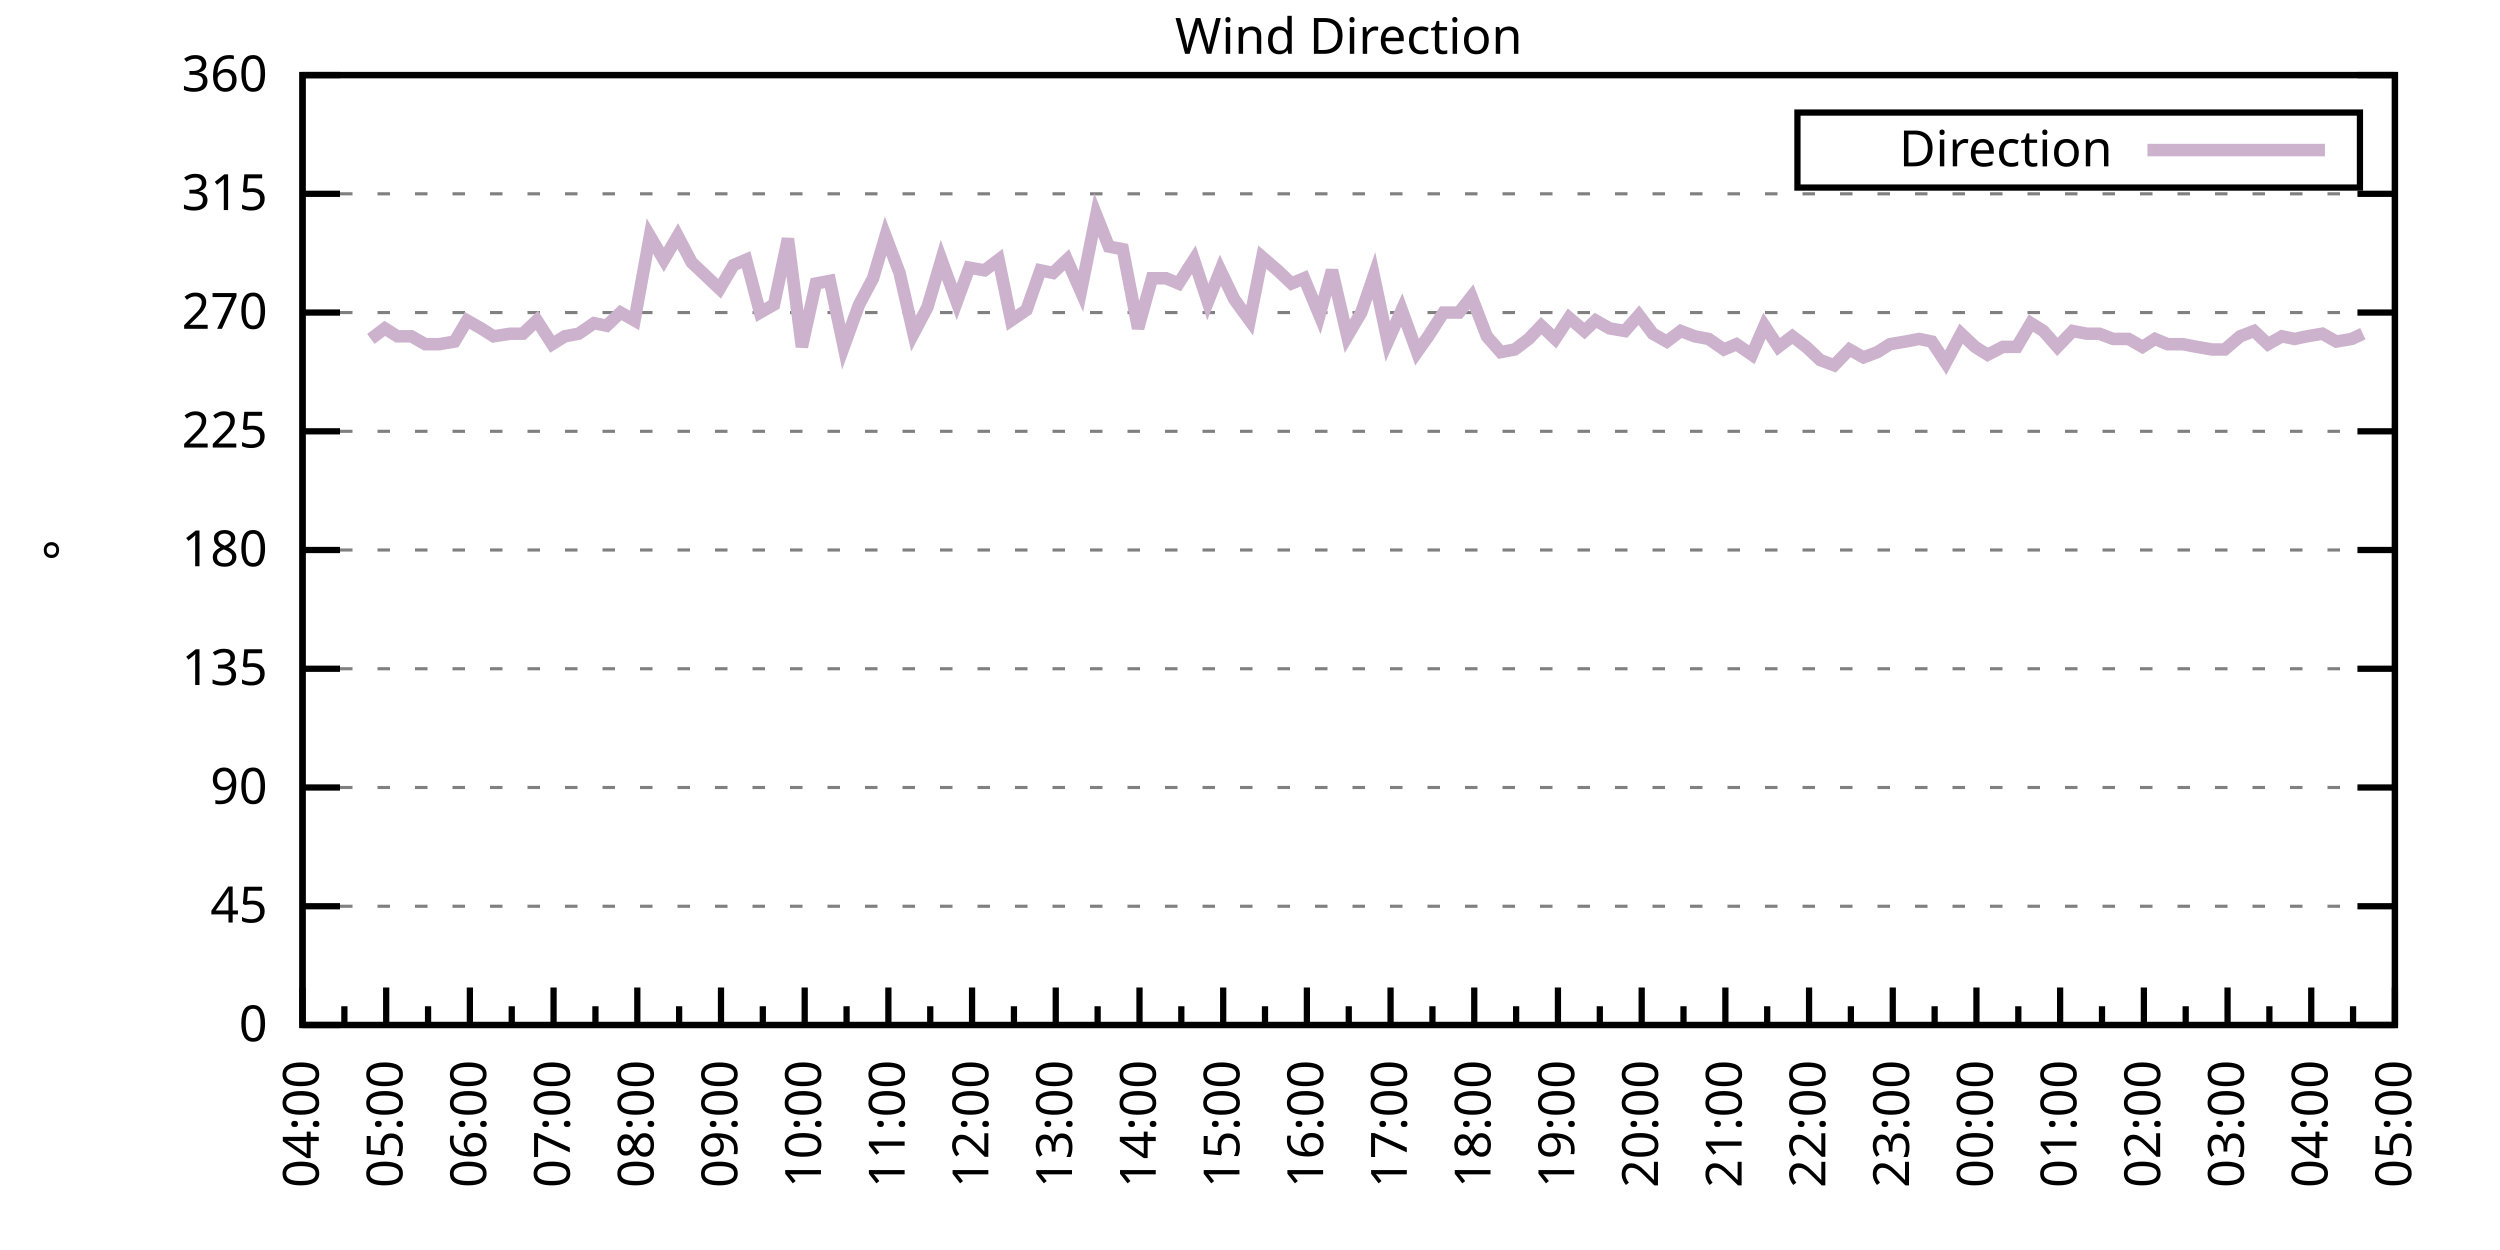
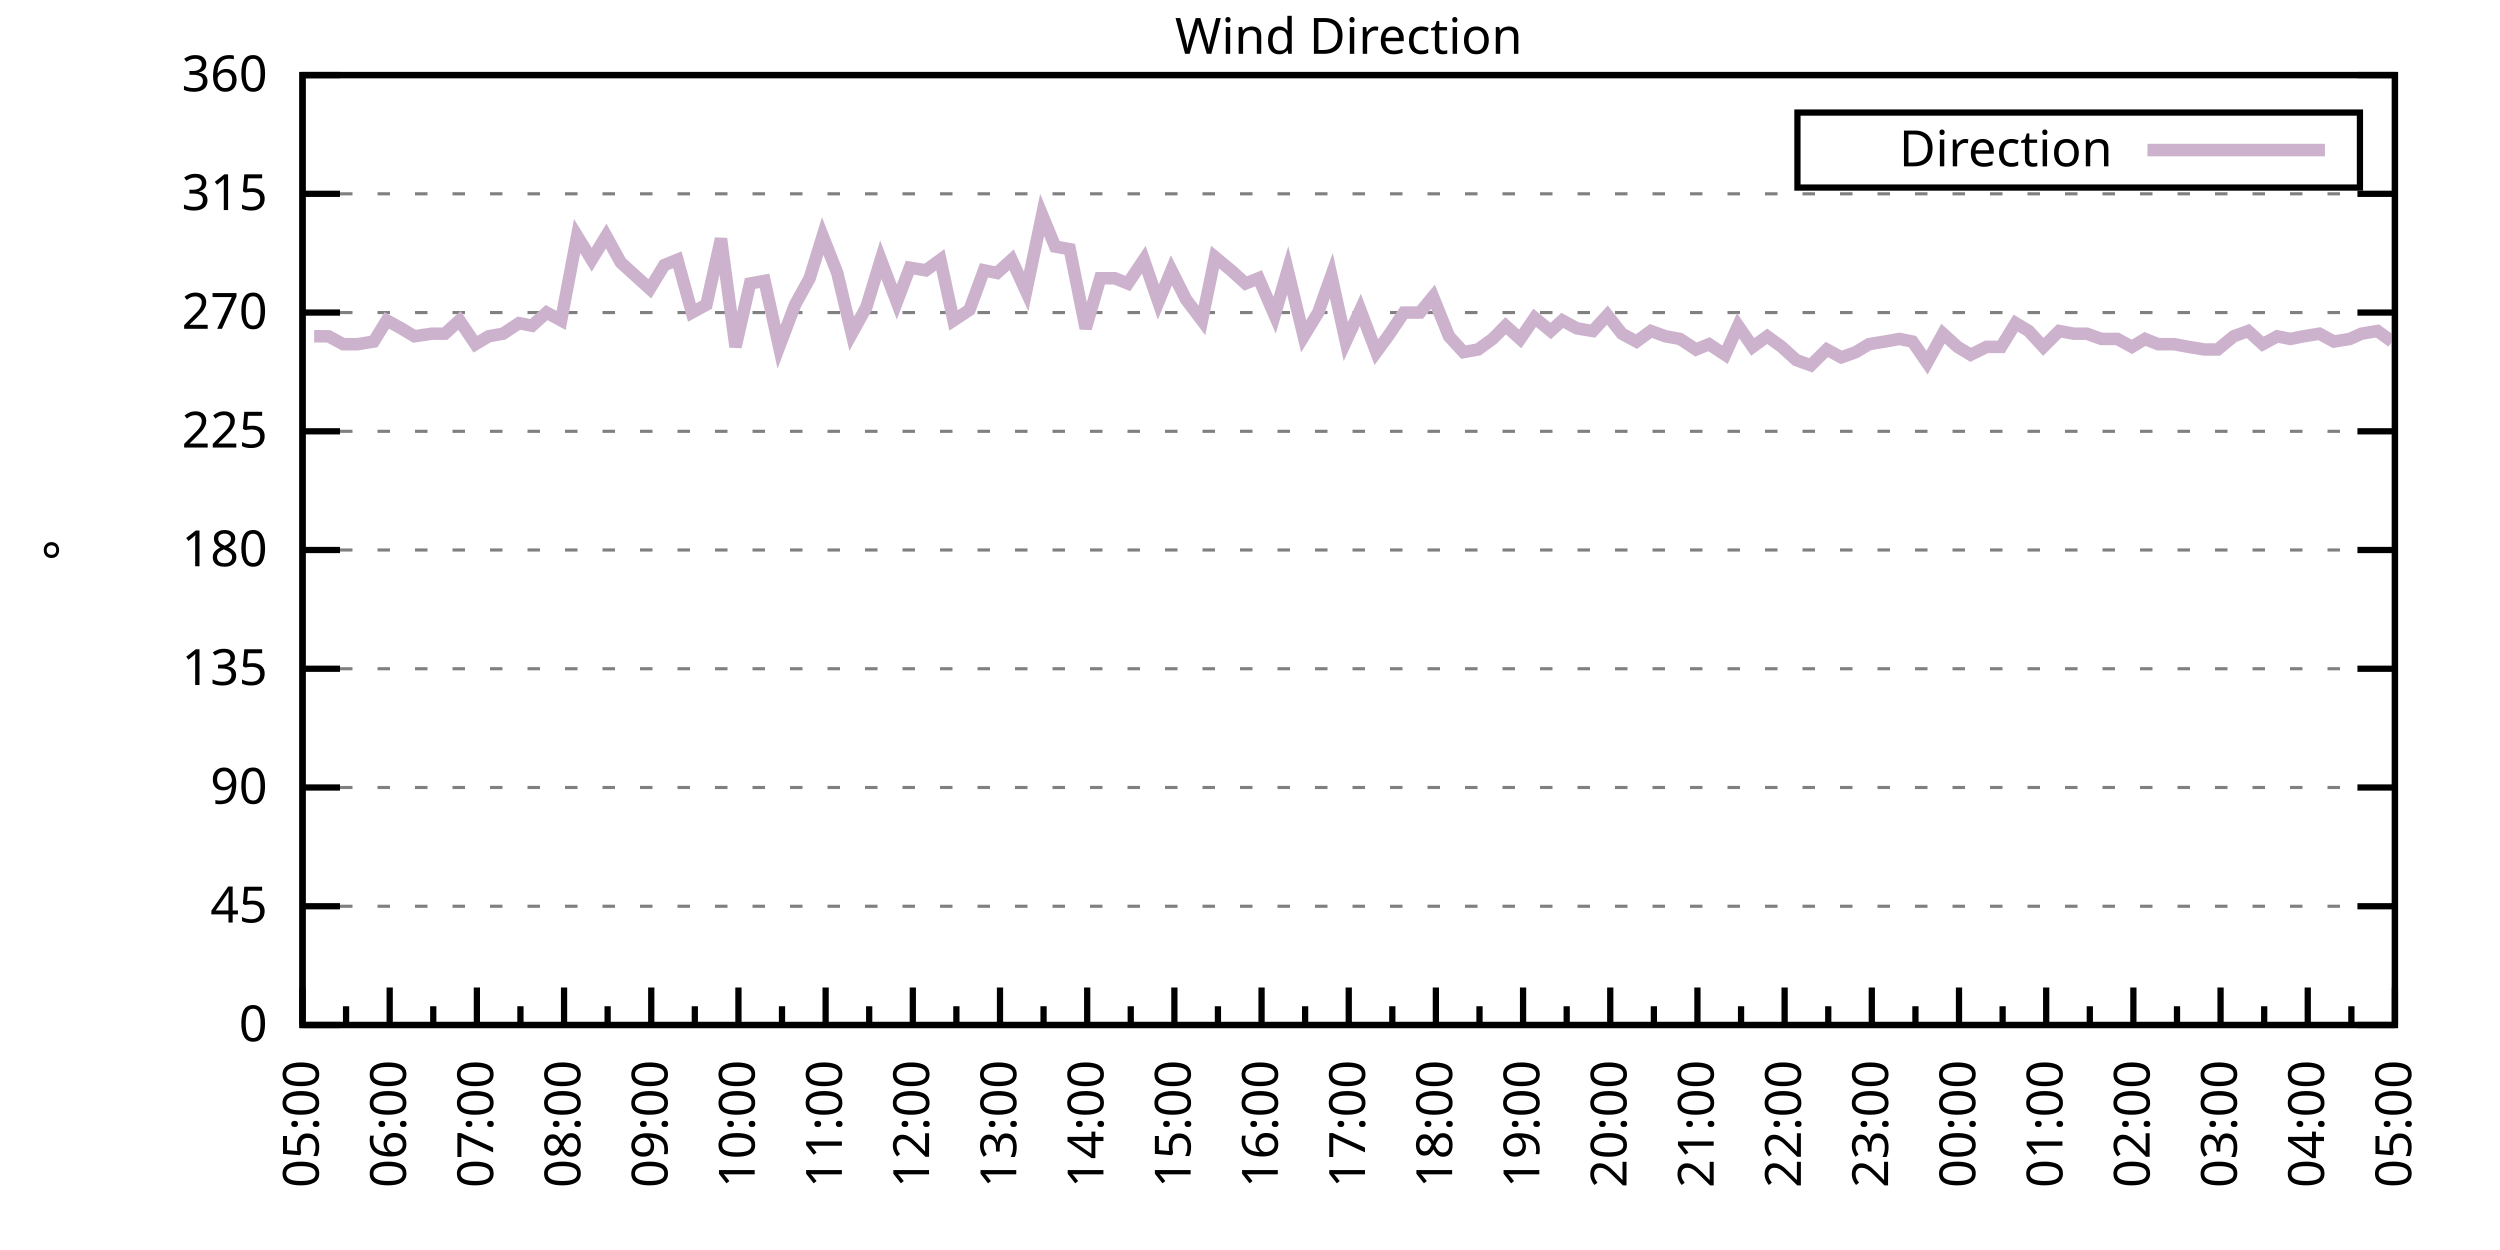
<svg xmlns="http://www.w3.org/2000/svg" xmlns:xlink="http://www.w3.org/1999/xlink" width="400" height="200" viewBox="0 0 400 200">
  <g id="gnuplot_canvas">
    <rect x="0" y="0" width="400" height="200" fill="none" />
    <defs>
      <circle id="gpDot" r="0.5" stroke-width="0.5" stroke="currentColor" />
      <path id="gpPt0" stroke-width="0.333" stroke="currentColor" d="M-1,0 h2 M0,-1 v2" />
      <path id="gpPt1" stroke-width="0.333" stroke="currentColor" d="M-1,-1 L1,1 M1,-1 L-1,1" />
      <path id="gpPt2" stroke-width="0.333" stroke="currentColor" d="M-1,0 L1,0 M0,-1 L0,1 M-1,-1 L1,1 M-1,1 L1,-1" />
      <rect id="gpPt3" stroke-width="0.333" stroke="currentColor" x="-1" y="-1" width="2" height="2" />
      <rect id="gpPt4" stroke-width="0.333" stroke="currentColor" fill="currentColor" x="-1" y="-1" width="2" height="2" />
      <circle id="gpPt5" stroke-width="0.333" stroke="currentColor" cx="0" cy="0" r="1" />
      <use xlink:href="#gpPt5" id="gpPt6" fill="currentColor" stroke="none" />
      <path id="gpPt7" stroke-width="0.333" stroke="currentColor" d="M0,-1.33 L-1.33,0.67 L1.33,0.67 z" />
      <use xlink:href="#gpPt7" id="gpPt8" fill="currentColor" stroke="none" />
      <use xlink:href="#gpPt7" id="gpPt9" stroke="currentColor" transform="rotate(180)" />
      <use xlink:href="#gpPt9" id="gpPt10" fill="currentColor" stroke="none" />
      <use xlink:href="#gpPt3" id="gpPt11" stroke="currentColor" transform="rotate(45)" />
      <use xlink:href="#gpPt11" id="gpPt12" fill="currentColor" stroke="none" />
      <path id="gpPt13" stroke-width="0.333" stroke="currentColor" d="M0,1.330 L1.265,0.411 L0.782,-1.067 L-0.782,-1.076 L-1.265,0.411 z" />
      <use xlink:href="#gpPt13" id="gpPt14" fill="currentColor" stroke="none" />
      <filter id="textbox" filterUnits="objectBoundingBox" x="0" y="0" height="1" width="1">
        <feFlood flood-color="white" flood-opacity="1" result="bgnd" />
        <feComposite in="SourceGraphic" in2="bgnd" operator="atop" />
      </filter>
      <filter id="greybox" filterUnits="objectBoundingBox" x="0" y="0" height="1" width="1">
        <feFlood flood-color="lightgrey" flood-opacity="1" result="grey" />
        <feComposite in="SourceGraphic" in2="grey" operator="atop" />
      </filter>
    </defs>
    <g fill="none" color="white" stroke="currentColor" stroke-width="1.00" stroke-linecap="butt" stroke-linejoin="miter">
</g>
    <g fill="none" color="black" stroke="currentColor" stroke-width="1.00" stroke-linecap="butt" stroke-linejoin="miter">
      <g stroke="none" shape-rendering="crispEdges">
        <polygon fill="rgb(255, 255, 255)" points="48.40,164.00 383.18,164.00 383.18,12.02 48.40,12.02 " />
      </g>
    </g>
    <g fill="none" color="black" stroke="currentColor" stroke-width="1.00" stroke-linecap="butt" stroke-linejoin="miter">
</g>
    <g fill="none" color="black" stroke="black" stroke-width="0.50" stroke-linecap="butt" stroke-linejoin="miter">
</g>
    <g fill="none" color="gray" stroke="currentColor" stroke-width="0.50" stroke-linecap="butt" stroke-linejoin="miter">
      <path stroke="gray" stroke-dasharray="2,4" class="gridline" d="M48.40,164.00 L383.19,164.00  " />
    </g>
    <g fill="none" color="gray" stroke="gray" stroke-width="1.00" stroke-linecap="butt" stroke-linejoin="miter">
</g>
    <g fill="none" color="black" stroke="currentColor" stroke-width="1.00" stroke-linecap="butt" stroke-linejoin="miter">
      <path stroke="black" d="M48.40,164.00 L54.40,164.00 M383.19,164.00 L377.19,164.00  " />
      <g transform="translate(42.80,166.60)" stroke="none" fill="black" font-family="Sans" font-size="8.00" text-anchor="end">
        <text>
          <tspan font-family="Sans"> 0</tspan>
        </text>
      </g>
    </g>
    <g fill="none" color="black" stroke="currentColor" stroke-width="1.00" stroke-linecap="butt" stroke-linejoin="miter">
</g>
    <g fill="none" color="black" stroke="black" stroke-width="0.50" stroke-linecap="butt" stroke-linejoin="miter">
</g>
    <g fill="none" color="gray" stroke="currentColor" stroke-width="0.50" stroke-linecap="butt" stroke-linejoin="miter">
      <path stroke="gray" stroke-dasharray="2,4" class="gridline" d="M48.40,145.00 L383.19,145.00  " />
    </g>
    <g fill="none" color="gray" stroke="gray" stroke-width="1.00" stroke-linecap="butt" stroke-linejoin="miter">
</g>
    <g fill="none" color="black" stroke="currentColor" stroke-width="1.00" stroke-linecap="butt" stroke-linejoin="miter">
      <path stroke="black" d="M48.40,145.00 L54.40,145.00 M383.19,145.00 L377.19,145.00  " />
      <g transform="translate(42.80,147.60)" stroke="none" fill="black" font-family="Sans" font-size="8.00" text-anchor="end">
        <text>
          <tspan font-family="Sans"> 45</tspan>
        </text>
      </g>
    </g>
    <g fill="none" color="black" stroke="currentColor" stroke-width="1.00" stroke-linecap="butt" stroke-linejoin="miter">
</g>
    <g fill="none" color="black" stroke="black" stroke-width="0.50" stroke-linecap="butt" stroke-linejoin="miter">
</g>
    <g fill="none" color="gray" stroke="currentColor" stroke-width="0.50" stroke-linecap="butt" stroke-linejoin="miter">
      <path stroke="gray" stroke-dasharray="2,4" class="gridline" d="M48.40,126.00 L383.19,126.00  " />
    </g>
    <g fill="none" color="gray" stroke="gray" stroke-width="1.00" stroke-linecap="butt" stroke-linejoin="miter">
</g>
    <g fill="none" color="black" stroke="currentColor" stroke-width="1.00" stroke-linecap="butt" stroke-linejoin="miter">
      <path stroke="black" d="M48.40,126.00 L54.40,126.00 M383.19,126.00 L377.19,126.00  " />
      <g transform="translate(42.80,128.60)" stroke="none" fill="black" font-family="Sans" font-size="8.00" text-anchor="end">
        <text>
          <tspan font-family="Sans"> 90</tspan>
        </text>
      </g>
    </g>
    <g fill="none" color="black" stroke="currentColor" stroke-width="1.00" stroke-linecap="butt" stroke-linejoin="miter">
</g>
    <g fill="none" color="black" stroke="black" stroke-width="0.50" stroke-linecap="butt" stroke-linejoin="miter">
</g>
    <g fill="none" color="gray" stroke="currentColor" stroke-width="0.50" stroke-linecap="butt" stroke-linejoin="miter">
      <path stroke="gray" stroke-dasharray="2,4" class="gridline" d="M48.40,107.00 L383.19,107.00  " />
    </g>
    <g fill="none" color="gray" stroke="gray" stroke-width="1.00" stroke-linecap="butt" stroke-linejoin="miter">
</g>
    <g fill="none" color="black" stroke="currentColor" stroke-width="1.00" stroke-linecap="butt" stroke-linejoin="miter">
      <path stroke="black" d="M48.40,107.00 L54.40,107.00 M383.19,107.00 L377.19,107.00  " />
      <g transform="translate(42.80,109.60)" stroke="none" fill="black" font-family="Sans" font-size="8.00" text-anchor="end">
        <text>
          <tspan font-family="Sans"> 135</tspan>
        </text>
      </g>
    </g>
    <g fill="none" color="black" stroke="currentColor" stroke-width="1.00" stroke-linecap="butt" stroke-linejoin="miter">
</g>
    <g fill="none" color="black" stroke="black" stroke-width="0.50" stroke-linecap="butt" stroke-linejoin="miter">
</g>
    <g fill="none" color="gray" stroke="currentColor" stroke-width="0.50" stroke-linecap="butt" stroke-linejoin="miter">
      <path stroke="gray" stroke-dasharray="2,4" class="gridline" d="M48.40,88.00 L383.19,88.00  " />
    </g>
    <g fill="none" color="gray" stroke="gray" stroke-width="1.00" stroke-linecap="butt" stroke-linejoin="miter">
</g>
    <g fill="none" color="black" stroke="currentColor" stroke-width="1.00" stroke-linecap="butt" stroke-linejoin="miter">
      <path stroke="black" d="M48.40,88.00 L54.40,88.00 M383.19,88.00 L377.19,88.00  " />
      <g transform="translate(42.80,90.60)" stroke="none" fill="black" font-family="Sans" font-size="8.00" text-anchor="end">
        <text>
          <tspan font-family="Sans"> 180</tspan>
        </text>
      </g>
    </g>
    <g fill="none" color="black" stroke="currentColor" stroke-width="1.00" stroke-linecap="butt" stroke-linejoin="miter">
</g>
    <g fill="none" color="black" stroke="black" stroke-width="0.50" stroke-linecap="butt" stroke-linejoin="miter">
</g>
    <g fill="none" color="gray" stroke="currentColor" stroke-width="0.50" stroke-linecap="butt" stroke-linejoin="miter">
      <path stroke="gray" stroke-dasharray="2,4" class="gridline" d="M48.40,69.01 L383.19,69.01  " />
    </g>
    <g fill="none" color="gray" stroke="gray" stroke-width="1.00" stroke-linecap="butt" stroke-linejoin="miter">
</g>
    <g fill="none" color="black" stroke="currentColor" stroke-width="1.00" stroke-linecap="butt" stroke-linejoin="miter">
      <path stroke="black" d="M48.40,69.01 L54.40,69.01 M383.19,69.01 L377.19,69.01  " />
      <g transform="translate(42.80,71.61)" stroke="none" fill="black" font-family="Sans" font-size="8.00" text-anchor="end">
        <text>
          <tspan font-family="Sans"> 225</tspan>
        </text>
      </g>
    </g>
    <g fill="none" color="black" stroke="currentColor" stroke-width="1.00" stroke-linecap="butt" stroke-linejoin="miter">
</g>
    <g fill="none" color="black" stroke="black" stroke-width="0.50" stroke-linecap="butt" stroke-linejoin="miter">
</g>
    <g fill="none" color="gray" stroke="currentColor" stroke-width="0.50" stroke-linecap="butt" stroke-linejoin="miter">
      <path stroke="gray" stroke-dasharray="2,4" class="gridline" d="M48.40,50.01 L383.19,50.01  " />
    </g>
    <g fill="none" color="gray" stroke="gray" stroke-width="1.00" stroke-linecap="butt" stroke-linejoin="miter">
</g>
    <g fill="none" color="black" stroke="currentColor" stroke-width="1.00" stroke-linecap="butt" stroke-linejoin="miter">
      <path stroke="black" d="M48.40,50.01 L54.40,50.01 M383.19,50.01 L377.19,50.01  " />
      <g transform="translate(42.80,52.61)" stroke="none" fill="black" font-family="Sans" font-size="8.00" text-anchor="end">
        <text>
          <tspan font-family="Sans"> 270</tspan>
        </text>
      </g>
    </g>
    <g fill="none" color="black" stroke="currentColor" stroke-width="1.00" stroke-linecap="butt" stroke-linejoin="miter">
</g>
    <g fill="none" color="black" stroke="black" stroke-width="0.50" stroke-linecap="butt" stroke-linejoin="miter">
</g>
    <g fill="none" color="gray" stroke="currentColor" stroke-width="0.50" stroke-linecap="butt" stroke-linejoin="miter">
      <path stroke="gray" stroke-dasharray="2,4" class="gridline" d="M48.40,31.01 L383.19,31.01  " />
    </g>
    <g fill="none" color="gray" stroke="gray" stroke-width="1.00" stroke-linecap="butt" stroke-linejoin="miter">
</g>
    <g fill="none" color="black" stroke="currentColor" stroke-width="1.00" stroke-linecap="butt" stroke-linejoin="miter">
      <path stroke="black" d="M48.40,31.01 L54.40,31.01 M383.19,31.01 L377.19,31.01  " />
      <g transform="translate(42.80,33.61)" stroke="none" fill="black" font-family="Sans" font-size="8.00" text-anchor="end">
        <text>
          <tspan font-family="Sans"> 315</tspan>
        </text>
      </g>
    </g>
    <g fill="none" color="black" stroke="currentColor" stroke-width="1.00" stroke-linecap="butt" stroke-linejoin="miter">
</g>
    <g fill="none" color="black" stroke="black" stroke-width="0.50" stroke-linecap="butt" stroke-linejoin="miter">
</g>
    <g fill="none" color="gray" stroke="currentColor" stroke-width="0.50" stroke-linecap="butt" stroke-linejoin="miter">
      <path stroke="gray" stroke-dasharray="2,4" class="gridline" d="M48.40,12.01 L383.19,12.01  " />
    </g>
    <g fill="none" color="gray" stroke="gray" stroke-width="1.00" stroke-linecap="butt" stroke-linejoin="miter">
</g>
    <g fill="none" color="black" stroke="currentColor" stroke-width="1.00" stroke-linecap="butt" stroke-linejoin="miter">
      <path stroke="black" d="M48.40,12.01 L54.40,12.01 M383.19,12.01 L377.19,12.01  " />
      <g transform="translate(42.80,14.61)" stroke="none" fill="black" font-family="Sans" font-size="8.00" text-anchor="end">
        <text>
          <tspan font-family="Sans"> 360</tspan>
        </text>
      </g>
    </g>
    <g fill="none" color="black" stroke="currentColor" stroke-width="1.00" stroke-linecap="butt" stroke-linejoin="miter">
      <path stroke="black" d="M48.40,164.00 L48.40,158.00  " />
      <g transform="translate(51.00,169.60) rotate(270)" stroke="none" fill="black" font-family="Sans" font-size="8.00" text-anchor="end">
        <text>
+           <tspan font-family="Sans">05:00</tspan>
+         </text>
+       </g>
+     </g>
+     <g fill="none" color="black" stroke="currentColor" stroke-width="1.00" stroke-linecap="butt" stroke-linejoin="miter">
+       <path stroke="black" d="M55.37,164.00 L55.37,161.00 M62.35,164.00 L62.35,158.00  " />
+       <g transform="translate(64.95,169.60) rotate(270)" stroke="none" fill="black" font-family="Sans" font-size="8.00" text-anchor="end">
+         <text>
+           <tspan font-family="Sans">06:00</tspan>
+         </text>
+       </g>
+     </g>
+     <g fill="none" color="black" stroke="currentColor" stroke-width="1.00" stroke-linecap="butt" stroke-linejoin="miter">
+       <path stroke="black" d="M69.32,164.00 L69.32,161.00 M76.30,164.00 L76.30,158.00  " />
+       <g transform="translate(78.90,169.60) rotate(270)" stroke="none" fill="black" font-family="Sans" font-size="8.00" text-anchor="end">
+         <text>
+           <tspan font-family="Sans">07:00</tspan>
+         </text>
+       </g>
+     </g>
+     <g fill="none" color="black" stroke="currentColor" stroke-width="1.00" stroke-linecap="butt" stroke-linejoin="miter">
+       <path stroke="black" d="M83.27,164.00 L83.27,161.00 M90.25,164.00 L90.25,158.00  " />
+       <g transform="translate(92.85,169.60) rotate(270)" stroke="none" fill="black" font-family="Sans" font-size="8.00" text-anchor="end">
+         <text>
+           <tspan font-family="Sans">08:00</tspan>
+         </text>
+       </g>
+     </g>
+     <g fill="none" color="black" stroke="currentColor" stroke-width="1.00" stroke-linecap="butt" stroke-linejoin="miter">
+       <path stroke="black" d="M97.22,164.00 L97.22,161.00 M104.20,164.00 L104.20,158.00  " />
+       <g transform="translate(106.80,169.60) rotate(270)" stroke="none" fill="black" font-family="Sans" font-size="8.00" text-anchor="end">
+         <text>
+           <tspan font-family="Sans">09:00</tspan>
+         </text>
+       </g>
+     </g>
+     <g fill="none" color="black" stroke="currentColor" stroke-width="1.00" stroke-linecap="butt" stroke-linejoin="miter">
+       <path stroke="black" d="M111.17,164.00 L111.17,161.00 M118.15,164.00 L118.15,158.00  " />
+       <g transform="translate(120.75,169.60) rotate(270)" stroke="none" fill="black" font-family="Sans" font-size="8.00" text-anchor="end">
+         <text>
+           <tspan font-family="Sans">10:00</tspan>
+         </text>
+       </g>
+     </g>
+     <g fill="none" color="black" stroke="currentColor" stroke-width="1.00" stroke-linecap="butt" stroke-linejoin="miter">
+       <path stroke="black" d="M125.12,164.00 L125.12,161.00 M132.10,164.00 L132.10,158.00  " />
+       <g transform="translate(134.70,169.60) rotate(270)" stroke="none" fill="black" font-family="Sans" font-size="8.00" text-anchor="end">
+         <text>
+           <tspan font-family="Sans">11:00</tspan>
+         </text>
+       </g>
+     </g>
+     <g fill="none" color="black" stroke="currentColor" stroke-width="1.00" stroke-linecap="butt" stroke-linejoin="miter">
+       <path stroke="black" d="M139.07,164.00 L139.07,161.00 M146.05,164.00 L146.05,158.00  " />
+       <g transform="translate(148.65,169.60) rotate(270)" stroke="none" fill="black" font-family="Sans" font-size="8.00" text-anchor="end">
+         <text>
+           <tspan font-family="Sans">12:00</tspan>
+         </text>
+       </g>
+     </g>
+     <g fill="none" color="black" stroke="currentColor" stroke-width="1.00" stroke-linecap="butt" stroke-linejoin="miter">
+       <path stroke="black" d="M153.02,164.00 L153.02,161.00 M160.00,164.00 L160.00,158.00  " />
+       <g transform="translate(162.60,169.60) rotate(270)" stroke="none" fill="black" font-family="Sans" font-size="8.00" text-anchor="end">
+         <text>
+           <tspan font-family="Sans">13:00</tspan>
+         </text>
+       </g>
+     </g>
+     <g fill="none" color="black" stroke="currentColor" stroke-width="1.00" stroke-linecap="butt" stroke-linejoin="miter">
+       <path stroke="black" d="M166.97,164.00 L166.97,161.00 M173.95,164.00 L173.95,158.00  " />
+       <g transform="translate(176.55,169.60) rotate(270)" stroke="none" fill="black" font-family="Sans" font-size="8.00" text-anchor="end">
+         <text>
+           <tspan font-family="Sans">14:00</tspan>
+         </text>
+       </g>
+     </g>
+     <g fill="none" color="black" stroke="currentColor" stroke-width="1.00" stroke-linecap="butt" stroke-linejoin="miter">
+       <path stroke="black" d="M180.92,164.00 L180.92,161.00 M187.90,164.00 L187.90,158.00  " />
+       <g transform="translate(190.50,169.60) rotate(270)" stroke="none" fill="black" font-family="Sans" font-size="8.00" text-anchor="end">
+         <text>
+           <tspan font-family="Sans">15:00</tspan>
+         </text>
+       </g>
+     </g>
+     <g fill="none" color="black" stroke="currentColor" stroke-width="1.00" stroke-linecap="butt" stroke-linejoin="miter">
+       <path stroke="black" d="M194.87,164.00 L194.87,161.00 M201.85,164.00 L201.85,158.00  " />
+       <g transform="translate(204.45,169.60) rotate(270)" stroke="none" fill="black" font-family="Sans" font-size="8.00" text-anchor="end">
+         <text>
+           <tspan font-family="Sans">16:00</tspan>
+         </text>
+       </g>
+     </g>
+     <g fill="none" color="black" stroke="currentColor" stroke-width="1.00" stroke-linecap="butt" stroke-linejoin="miter">
+       <path stroke="black" d="M208.82,164.00 L208.82,161.00 M215.80,164.00 L215.80,158.00  " />
+       <g transform="translate(218.40,169.60) rotate(270)" stroke="none" fill="black" font-family="Sans" font-size="8.00" text-anchor="end">
+         <text>
+           <tspan font-family="Sans">17:00</tspan>
+         </text>
+       </g>
+     </g>
+     <g fill="none" color="black" stroke="currentColor" stroke-width="1.00" stroke-linecap="butt" stroke-linejoin="miter">
+       <path stroke="black" d="M222.77,164.00 L222.77,161.00 M229.74,164.00 L229.74,158.00  " />
+       <g transform="translate(232.34,169.60) rotate(270)" stroke="none" fill="black" font-family="Sans" font-size="8.00" text-anchor="end">
+         <text>
+           <tspan font-family="Sans">18:00</tspan>
+         </text>
+       </g>
+     </g>
+     <g fill="none" color="black" stroke="currentColor" stroke-width="1.00" stroke-linecap="butt" stroke-linejoin="miter">
+       <path stroke="black" d="M236.72,164.00 L236.72,161.00 M243.69,164.00 L243.69,158.00  " />
+       <g transform="translate(246.29,169.60) rotate(270)" stroke="none" fill="black" font-family="Sans" font-size="8.00" text-anchor="end">
+         <text>
+           <tspan font-family="Sans">19:00</tspan>
+         </text>
+       </g>
+     </g>
+     <g fill="none" color="black" stroke="currentColor" stroke-width="1.00" stroke-linecap="butt" stroke-linejoin="miter">
+       <path stroke="black" d="M250.67,164.00 L250.67,161.00 M257.64,164.00 L257.64,158.00  " />
+       <g transform="translate(260.24,169.60) rotate(270)" stroke="none" fill="black" font-family="Sans" font-size="8.00" text-anchor="end">
+         <text>
+           <tspan font-family="Sans">20:00</tspan>
+         </text>
+       </g>
+     </g>
+     <g fill="none" color="black" stroke="currentColor" stroke-width="1.00" stroke-linecap="butt" stroke-linejoin="miter">
+       <path stroke="black" d="M264.62,164.00 L264.62,161.00 M271.59,164.00 L271.59,158.00  " />
+       <g transform="translate(274.19,169.60) rotate(270)" stroke="none" fill="black" font-family="Sans" font-size="8.00" text-anchor="end">
+         <text>
+           <tspan font-family="Sans">21:00</tspan>
+         </text>
+       </g>
+     </g>
+     <g fill="none" color="black" stroke="currentColor" stroke-width="1.00" stroke-linecap="butt" stroke-linejoin="miter">
+       <path stroke="black" d="M278.57,164.00 L278.57,161.00 M285.54,164.00 L285.54,158.00  " />
+       <g transform="translate(288.14,169.60) rotate(270)" stroke="none" fill="black" font-family="Sans" font-size="8.00" text-anchor="end">
+         <text>
+           <tspan font-family="Sans">22:00</tspan>
+         </text>
+       </g>
+     </g>
+     <g fill="none" color="black" stroke="currentColor" stroke-width="1.00" stroke-linecap="butt" stroke-linejoin="miter">
+       <path stroke="black" d="M292.52,164.00 L292.52,161.00 M299.49,164.00 L299.49,158.00  " />
+       <g transform="translate(302.09,169.60) rotate(270)" stroke="none" fill="black" font-family="Sans" font-size="8.00" text-anchor="end">
+         <text>
+           <tspan font-family="Sans">23:00</tspan>
+         </text>
+       </g>
+     </g>
+     <g fill="none" color="black" stroke="currentColor" stroke-width="1.00" stroke-linecap="butt" stroke-linejoin="miter">
+       <path stroke="black" d="M306.47,164.00 L306.47,161.00 M313.44,164.00 L313.44,158.00  " />
+       <g transform="translate(316.04,169.60) rotate(270)" stroke="none" fill="black" font-family="Sans" font-size="8.00" text-anchor="end">
+         <text>
+           <tspan font-family="Sans">00:00</tspan>
+         </text>
+       </g>
+     </g>
+     <g fill="none" color="black" stroke="currentColor" stroke-width="1.00" stroke-linecap="butt" stroke-linejoin="miter">
+       <path stroke="black" d="M320.42,164.00 L320.42,161.00 M327.39,164.00 L327.39,158.00  " />
+       <g transform="translate(329.99,169.60) rotate(270)" stroke="none" fill="black" font-family="Sans" font-size="8.00" text-anchor="end">
+         <text>
+           <tspan font-family="Sans">01:00</tspan>
+         </text>
+       </g>
+     </g>
+     <g fill="none" color="black" stroke="currentColor" stroke-width="1.00" stroke-linecap="butt" stroke-linejoin="miter">
+       <path stroke="black" d="M334.37,164.00 L334.37,161.00 M341.34,164.00 L341.34,158.00  " />
+       <g transform="translate(343.94,169.60) rotate(270)" stroke="none" fill="black" font-family="Sans" font-size="8.00" text-anchor="end">
+         <text>
+           <tspan font-family="Sans">02:00</tspan>
+         </text>
+       </g>
+     </g>
+     <g fill="none" color="black" stroke="currentColor" stroke-width="1.00" stroke-linecap="butt" stroke-linejoin="miter">
+       <path stroke="black" d="M348.32,164.00 L348.32,161.00 M355.29,164.00 L355.29,158.00  " />
+       <g transform="translate(357.89,169.60) rotate(270)" stroke="none" fill="black" font-family="Sans" font-size="8.00" text-anchor="end">
+         <text>
+           <tspan font-family="Sans">03:00</tspan>
+         </text>
+       </g>
+     </g>
+     <g fill="none" color="black" stroke="currentColor" stroke-width="1.00" stroke-linecap="butt" stroke-linejoin="miter">
+       <path stroke="black" d="M362.27,164.00 L362.27,161.00 M369.24,164.00 L369.24,158.00  " />
+       <g transform="translate(371.84,169.60) rotate(270)" stroke="none" fill="black" font-family="Sans" font-size="8.00" text-anchor="end">
+         <text>
          <tspan font-family="Sans">04:00</tspan>
        </text>
      </g>
    </g>
    <g fill="none" color="black" stroke="currentColor" stroke-width="1.00" stroke-linecap="butt" stroke-linejoin="miter">
-       <path stroke="black" d="M55.10,164.00 L55.10,161.00 M61.79,164.00 L61.79,158.00  " />
-       <g transform="translate(64.39,169.60) rotate(270)" stroke="none" fill="black" font-family="Sans" font-size="8.00" text-anchor="end">
-         <text>
-           <tspan font-family="Sans">05:00</tspan>
-         </text>
-       </g>
-     </g>
-     <g fill="none" color="black" stroke="currentColor" stroke-width="1.00" stroke-linecap="butt" stroke-linejoin="miter">
-       <path stroke="black" d="M68.49,164.00 L68.49,161.00 M75.18,164.00 L75.18,158.00  " />
-       <g transform="translate(77.78,169.60) rotate(270)" stroke="none" fill="black" font-family="Sans" font-size="8.00" text-anchor="end">
-         <text>
-           <tspan font-family="Sans">06:00</tspan>
-         </text>
-       </g>
-     </g>
-     <g fill="none" color="black" stroke="currentColor" stroke-width="1.00" stroke-linecap="butt" stroke-linejoin="miter">
-       <path stroke="black" d="M81.88,164.00 L81.88,161.00 M88.57,164.00 L88.57,158.00  " />
-       <g transform="translate(91.17,169.60) rotate(270)" stroke="none" fill="black" font-family="Sans" font-size="8.00" text-anchor="end">
-         <text>
-           <tspan font-family="Sans">07:00</tspan>
-         </text>
-       </g>
-     </g>
-     <g fill="none" color="black" stroke="currentColor" stroke-width="1.00" stroke-linecap="butt" stroke-linejoin="miter">
-       <path stroke="black" d="M95.27,164.00 L95.27,161.00 M101.97,164.00 L101.97,158.00  " />
-       <g transform="translate(104.57,169.60) rotate(270)" stroke="none" fill="black" font-family="Sans" font-size="8.00" text-anchor="end">
-         <text>
-           <tspan font-family="Sans">08:00</tspan>
-         </text>
-       </g>
-     </g>
-     <g fill="none" color="black" stroke="currentColor" stroke-width="1.00" stroke-linecap="butt" stroke-linejoin="miter">
-       <path stroke="black" d="M108.66,164.00 L108.66,161.00 M115.36,164.00 L115.36,158.00  " />
-       <g transform="translate(117.96,169.60) rotate(270)" stroke="none" fill="black" font-family="Sans" font-size="8.00" text-anchor="end">
-         <text>
-           <tspan font-family="Sans">09:00</tspan>
-         </text>
-       </g>
-     </g>
-     <g fill="none" color="black" stroke="currentColor" stroke-width="1.00" stroke-linecap="butt" stroke-linejoin="miter">
-       <path stroke="black" d="M122.05,164.00 L122.05,161.00 M128.75,164.00 L128.75,158.00  " />
-       <g transform="translate(131.35,169.60) rotate(270)" stroke="none" fill="black" font-family="Sans" font-size="8.00" text-anchor="end">
-         <text>
-           <tspan font-family="Sans">10:00</tspan>
-         </text>
-       </g>
-     </g>
-     <g fill="none" color="black" stroke="currentColor" stroke-width="1.00" stroke-linecap="butt" stroke-linejoin="miter">
-       <path stroke="black" d="M135.45,164.00 L135.45,161.00 M142.14,164.00 L142.14,158.00  " />
-       <g transform="translate(144.74,169.60) rotate(270)" stroke="none" fill="black" font-family="Sans" font-size="8.00" text-anchor="end">
-         <text>
-           <tspan font-family="Sans">11:00</tspan>
-         </text>
-       </g>
-     </g>
-     <g fill="none" color="black" stroke="currentColor" stroke-width="1.00" stroke-linecap="butt" stroke-linejoin="miter">
-       <path stroke="black" d="M148.84,164.00 L148.84,161.00 M155.53,164.00 L155.53,158.00  " />
-       <g transform="translate(158.13,169.60) rotate(270)" stroke="none" fill="black" font-family="Sans" font-size="8.00" text-anchor="end">
-         <text>
-           <tspan font-family="Sans">12:00</tspan>
-         </text>
-       </g>
-     </g>
-     <g fill="none" color="black" stroke="currentColor" stroke-width="1.00" stroke-linecap="butt" stroke-linejoin="miter">
-       <path stroke="black" d="M162.23,164.00 L162.23,161.00 M168.92,164.00 L168.92,158.00  " />
-       <g transform="translate(171.52,169.60) rotate(270)" stroke="none" fill="black" font-family="Sans" font-size="8.00" text-anchor="end">
-         <text>
-           <tspan font-family="Sans">13:00</tspan>
-         </text>
-       </g>
-     </g>
-     <g fill="none" color="black" stroke="currentColor" stroke-width="1.00" stroke-linecap="butt" stroke-linejoin="miter">
-       <path stroke="black" d="M175.62,164.00 L175.62,161.00 M182.32,164.00 L182.32,158.00  " />
-       <g transform="translate(184.92,169.60) rotate(270)" stroke="none" fill="black" font-family="Sans" font-size="8.00" text-anchor="end">
-         <text>
-           <tspan font-family="Sans">14:00</tspan>
-         </text>
-       </g>
-     </g>
-     <g fill="none" color="black" stroke="currentColor" stroke-width="1.00" stroke-linecap="butt" stroke-linejoin="miter">
-       <path stroke="black" d="M189.01,164.00 L189.01,161.00 M195.71,164.00 L195.71,158.00  " />
-       <g transform="translate(198.31,169.60) rotate(270)" stroke="none" fill="black" font-family="Sans" font-size="8.00" text-anchor="end">
-         <text>
-           <tspan font-family="Sans">15:00</tspan>
-         </text>
-       </g>
-     </g>
-     <g fill="none" color="black" stroke="currentColor" stroke-width="1.00" stroke-linecap="butt" stroke-linejoin="miter">
-       <path stroke="black" d="M202.40,164.00 L202.40,161.00 M209.10,164.00 L209.10,158.00  " />
-       <g transform="translate(211.70,169.60) rotate(270)" stroke="none" fill="black" font-family="Sans" font-size="8.00" text-anchor="end">
-         <text>
-           <tspan font-family="Sans">16:00</tspan>
-         </text>
-       </g>
-     </g>
-     <g fill="none" color="black" stroke="currentColor" stroke-width="1.00" stroke-linecap="butt" stroke-linejoin="miter">
-       <path stroke="black" d="M215.80,164.00 L215.80,161.00 M222.49,164.00 L222.49,158.00  " />
-       <g transform="translate(225.09,169.60) rotate(270)" stroke="none" fill="black" font-family="Sans" font-size="8.00" text-anchor="end">
-         <text>
-           <tspan font-family="Sans">17:00</tspan>
-         </text>
-       </g>
-     </g>
-     <g fill="none" color="black" stroke="currentColor" stroke-width="1.00" stroke-linecap="butt" stroke-linejoin="miter">
-       <path stroke="black" d="M229.19,164.00 L229.19,161.00 M235.88,164.00 L235.88,158.00  " />
-       <g transform="translate(238.48,169.60) rotate(270)" stroke="none" fill="black" font-family="Sans" font-size="8.00" text-anchor="end">
-         <text>
-           <tspan font-family="Sans">18:00</tspan>
-         </text>
-       </g>
-     </g>
-     <g fill="none" color="black" stroke="currentColor" stroke-width="1.00" stroke-linecap="butt" stroke-linejoin="miter">
-       <path stroke="black" d="M242.58,164.00 L242.58,161.00 M249.27,164.00 L249.27,158.00  " />
-       <g transform="translate(251.87,169.60) rotate(270)" stroke="none" fill="black" font-family="Sans" font-size="8.00" text-anchor="end">
-         <text>
-           <tspan font-family="Sans">19:00</tspan>
-         </text>
-       </g>
-     </g>
-     <g fill="none" color="black" stroke="currentColor" stroke-width="1.00" stroke-linecap="butt" stroke-linejoin="miter">
-       <path stroke="black" d="M255.97,164.00 L255.97,161.00 M262.67,164.00 L262.67,158.00  " />
-       <g transform="translate(265.27,169.60) rotate(270)" stroke="none" fill="black" font-family="Sans" font-size="8.00" text-anchor="end">
-         <text>
-           <tspan font-family="Sans">20:00</tspan>
-         </text>
-       </g>
-     </g>
-     <g fill="none" color="black" stroke="currentColor" stroke-width="1.00" stroke-linecap="butt" stroke-linejoin="miter">
-       <path stroke="black" d="M269.36,164.00 L269.36,161.00 M276.06,164.00 L276.06,158.00  " />
-       <g transform="translate(278.66,169.60) rotate(270)" stroke="none" fill="black" font-family="Sans" font-size="8.00" text-anchor="end">
-         <text>
-           <tspan font-family="Sans">21:00</tspan>
-         </text>
-       </g>
-     </g>
-     <g fill="none" color="black" stroke="currentColor" stroke-width="1.00" stroke-linecap="butt" stroke-linejoin="miter">
-       <path stroke="black" d="M282.75,164.00 L282.75,161.00 M289.45,164.00 L289.45,158.00  " />
-       <g transform="translate(292.05,169.60) rotate(270)" stroke="none" fill="black" font-family="Sans" font-size="8.00" text-anchor="end">
-         <text>
-           <tspan font-family="Sans">22:00</tspan>
-         </text>
-       </g>
-     </g>
-     <g fill="none" color="black" stroke="currentColor" stroke-width="1.00" stroke-linecap="butt" stroke-linejoin="miter">
-       <path stroke="black" d="M296.14,164.00 L296.14,161.00 M302.84,164.00 L302.84,158.00  " />
-       <g transform="translate(305.44,169.60) rotate(270)" stroke="none" fill="black" font-family="Sans" font-size="8.00" text-anchor="end">
-         <text>
-           <tspan font-family="Sans">23:00</tspan>
-         </text>
-       </g>
-     </g>
-     <g fill="none" color="black" stroke="currentColor" stroke-width="1.00" stroke-linecap="butt" stroke-linejoin="miter">
-       <path stroke="black" d="M309.54,164.00 L309.54,161.00 M316.23,164.00 L316.23,158.00  " />
-       <g transform="translate(318.83,169.60) rotate(270)" stroke="none" fill="black" font-family="Sans" font-size="8.00" text-anchor="end">
-         <text>
-           <tspan font-family="Sans">00:00</tspan>
-         </text>
-       </g>
-     </g>
-     <g fill="none" color="black" stroke="currentColor" stroke-width="1.00" stroke-linecap="butt" stroke-linejoin="miter">
-       <path stroke="black" d="M322.93,164.00 L322.93,161.00 M329.62,164.00 L329.62,158.00  " />
-       <g transform="translate(332.22,169.60) rotate(270)" stroke="none" fill="black" font-family="Sans" font-size="8.00" text-anchor="end">
-         <text>
-           <tspan font-family="Sans">01:00</tspan>
-         </text>
-       </g>
-     </g>
-     <g fill="none" color="black" stroke="currentColor" stroke-width="1.00" stroke-linecap="butt" stroke-linejoin="miter">
-       <path stroke="black" d="M336.32,164.00 L336.32,161.00 M343.02,164.00 L343.02,158.00  " />
-       <g transform="translate(345.62,169.60) rotate(270)" stroke="none" fill="black" font-family="Sans" font-size="8.00" text-anchor="end">
-         <text>
-           <tspan font-family="Sans">02:00</tspan>
-         </text>
-       </g>
-     </g>
-     <g fill="none" color="black" stroke="currentColor" stroke-width="1.00" stroke-linecap="butt" stroke-linejoin="miter">
-       <path stroke="black" d="M349.71,164.00 L349.71,161.00 M356.41,164.00 L356.41,158.00  " />
-       <g transform="translate(359.01,169.60) rotate(270)" stroke="none" fill="black" font-family="Sans" font-size="8.00" text-anchor="end">
-         <text>
-           <tspan font-family="Sans">03:00</tspan>
-         </text>
-       </g>
-     </g>
-     <g fill="none" color="black" stroke="currentColor" stroke-width="1.00" stroke-linecap="butt" stroke-linejoin="miter">
-       <path stroke="black" d="M363.10,164.00 L363.10,161.00 M369.80,164.00 L369.80,158.00  " />
-       <g transform="translate(372.40,169.60) rotate(270)" stroke="none" fill="black" font-family="Sans" font-size="8.00" text-anchor="end">
-         <text>
-           <tspan font-family="Sans">04:00</tspan>
-         </text>
-       </g>
-     </g>
-     <g fill="none" color="black" stroke="currentColor" stroke-width="1.00" stroke-linecap="butt" stroke-linejoin="miter">
-       <path stroke="black" d="M376.49,164.00 L376.49,161.00 M383.19,164.00 L383.19,158.00  " />
+       <path stroke="black" d="M376.22,164.00 L376.22,161.00 M383.19,164.00 L383.19,158.00  " />
      <g transform="translate(385.79,169.60) rotate(270)" stroke="none" fill="black" font-family="Sans" font-size="8.00" text-anchor="end">
        <text>
          <tspan font-family="Sans">05:00</tspan>
        </text>
      </g>
    </g>
    <g fill="none" color="black" stroke="currentColor" stroke-width="1.00" stroke-linecap="butt" stroke-linejoin="miter">
</g>
    <g fill="none" color="black" stroke="currentColor" stroke-width="1.00" stroke-linecap="butt" stroke-linejoin="miter">
      <path stroke="black" d="M48.40,12.01 L48.40,164.00 L383.19,164.00 L383.19,12.01 L48.40,12.01 Z  " />
    </g>
    <g fill="none" color="black" stroke="currentColor" stroke-width="1.00" stroke-linecap="butt" stroke-linejoin="miter">
      <g transform="translate(12.80,88.01) rotate(270)" stroke="none" fill="black" font-family="Sans" font-size="8.00" text-anchor="middle">
        <text>
          <tspan font-family="Sans">°</tspan>
        </text>
      </g>
    </g>
    <g fill="none" color="black" stroke="currentColor" stroke-width="1.00" stroke-linecap="butt" stroke-linejoin="miter">
</g>
    <g fill="none" color="black" stroke="currentColor" stroke-width="1.00" stroke-linecap="butt" stroke-linejoin="miter">
      <path stroke="black" d="M287.59,30.01 L287.59,18.01 L377.59,18.01 L377.59,30.01 L287.59,30.01 Z  " />
    </g>
    <g id="Wind_direction_plot_1">
      <g fill="none" color="white" stroke="black" stroke-width="2.00" stroke-linecap="butt" stroke-linejoin="miter">
</g>
      <g fill="none" color="black" stroke="currentColor" stroke-width="2.00" stroke-linecap="butt" stroke-linejoin="miter">
        <g transform="translate(337.99,26.61)" stroke="none" fill="black" font-family="Sans" font-size="8.00" text-anchor="end">
          <text>
            <tspan font-family="Sans">Direction</tspan>
          </text>
        </g>
      </g>
      <g fill="none" color="black" stroke="currentColor" stroke-width="2.00" stroke-linecap="butt" stroke-linejoin="miter">
-         <path stroke="rgb(204, 178, 204)" d="M343.59,24.01 L371.99,24.01 M59.34,54.23 L61.57,52.54 L63.58,53.81 L65.81,53.81 L68.04,55.07 L70.27,55.07   L72.73,54.65 L74.74,51.27 L76.97,52.54 L78.98,53.81 L81.66,53.39 L83.66,53.39 L85.90,51.27 L88.35,55.07   L90.36,53.81 L92.59,53.39 L95.05,51.70 L97.06,52.12 L99.29,50.01 L101.52,51.27 L103.98,37.76 L106.21,41.56   L108.44,37.76 L110.67,41.99 L112.90,44.10 L115.13,46.21 L117.37,42.41 L119.38,41.56 L121.61,50.01 L123.84,48.74   L126.07,38.19 L128.30,55.50 L130.54,45.36 L132.77,44.94 L135.00,55.50 L137.45,48.74 L139.69,44.52 L141.69,37.76   L143.93,43.67 L146.16,53.39 L148.39,49.16 L150.62,41.56 L153.08,48.32 L155.09,42.83 L157.54,43.25 L159.77,41.56   L161.78,51.27 L164.24,49.59 L166.47,43.25 L168.48,43.67 L170.71,41.56 L172.94,46.63 L175.40,34.39 L177.41,39.45   L179.64,39.87 L182.09,52.54 L184.32,44.52 L186.56,44.52 L188.57,45.36 L191.02,41.56 L193.25,48.32 L195.26,43.25   L197.49,47.90 L199.95,51.27 L201.96,41.14 L204.41,43.25 L206.64,45.36 L208.65,44.52 L211.11,50.43 L213.12,43.25   L215.57,53.81 L217.80,50.01 L219.81,44.10 L222.04,54.65 L224.28,49.59 L226.73,56.34 L228.52,53.81 L230.97,50.01   L233.43,50.01 L235.44,47.47 L237.89,53.81 L240.12,56.34 L242.36,55.92 L244.59,54.23 L246.60,52.12 L248.83,54.23   L251.06,50.85 L253.51,52.96 L255.30,51.27 L257.53,52.54 L259.99,52.96 L262.22,50.43 L264.45,53.39 L266.68,54.65   L268.92,52.96 L271.15,53.81 L273.38,54.23 L275.83,55.92 L277.84,55.07 L280.30,56.76 L282.31,52.12 L284.54,55.50   L286.77,53.81 L289.00,55.50 L291.23,57.61 L293.47,58.45 L295.92,55.92 L298.15,57.18 L300.39,56.34 L302.39,55.07   L304.85,54.65 L307.08,54.23 L309.09,54.65 L311.32,58.03 L313.78,53.39 L316.01,55.50 L318.02,56.76 L320.47,55.50   L322.70,55.50 L324.94,51.70 L326.95,52.96 L329.18,55.50 L331.63,52.96 L333.86,53.39 L335.87,53.39 L338.10,54.23   L340.56,54.23 L342.79,55.50 L344.80,54.23 L346.81,55.07 L349.26,55.07 L351.50,55.50 L353.95,55.92 L355.96,55.92   L358.42,53.81 L360.65,52.96 L362.88,55.07 L365.11,53.81 L367.12,54.23 L369.13,53.81 L371.58,53.39 L373.82,54.65   L376.27,54.23 L378.06,53.39  " />
+         <path stroke="rgb(204, 178, 204)" d="M343.59,24.01 L371.99,24.01 M50.26,53.81 L52.58,53.81 L54.91,55.07 L57.23,55.07 L59.79,54.65 L61.88,51.27   L64.21,52.54 L66.30,53.81 L69.09,53.39 L71.18,53.39 L73.51,51.27 L76.07,55.07 L78.16,53.81 L80.48,53.39   L83.04,51.70 L85.13,52.12 L87.46,50.01 L89.78,51.27 L92.34,37.76 L94.67,41.56 L96.99,37.76 L99.32,41.99   L101.64,44.10 L103.97,46.21 L106.29,42.41 L108.38,41.56 L110.71,50.01 L113.03,48.74 L115.36,38.19 L117.68,55.50   L120.01,45.36 L122.33,44.94 L124.66,55.50 L127.22,48.74 L129.54,44.52 L131.63,37.76 L133.96,43.67 L136.28,53.39   L138.61,49.16 L140.93,41.56 L143.49,48.32 L145.58,42.83 L148.14,43.25 L150.46,41.56 L152.56,51.27 L155.11,49.59   L157.44,43.25 L159.53,43.67 L161.86,41.56 L164.18,46.63 L166.74,34.39 L168.83,39.45 L171.16,39.87 L173.71,52.54   L176.04,44.52 L178.36,44.52 L180.46,45.36 L183.01,41.56 L185.34,48.32 L187.43,43.25 L189.76,47.90 L192.31,51.27   L194.41,41.14 L196.96,43.25 L199.29,45.36 L201.38,44.52 L203.94,50.43 L206.03,43.25 L208.59,53.81 L210.91,50.01   L213.01,44.10 L215.33,54.65 L217.65,49.59 L220.21,56.34 L222.07,53.81 L224.63,50.01 L227.19,50.01 L229.28,47.47   L231.84,53.81 L234.16,56.34 L236.49,55.92 L238.81,54.23 L240.90,52.12 L243.23,54.23 L245.55,50.85 L248.11,52.96   L249.97,51.27 L252.30,52.54 L254.85,52.96 L257.18,50.43 L259.50,53.39 L261.83,54.65 L264.15,52.96 L266.48,53.81   L268.80,54.23 L271.36,55.92 L273.45,55.07 L276.01,56.76 L278.10,52.12 L280.43,55.50 L282.75,53.81 L285.08,55.50   L287.40,57.61 L289.73,58.45 L292.29,55.92 L294.61,57.18 L296.94,56.34 L299.03,55.07 L301.58,54.65 L303.91,54.23   L306.00,54.65 L308.33,58.03 L310.88,53.39 L313.21,55.50 L315.30,56.76 L317.86,55.50 L320.18,55.50 L322.51,51.70   L324.60,52.96 L326.93,55.50 L329.48,52.96 L331.81,53.39 L333.90,53.39 L336.23,54.23 L338.78,54.23 L341.11,55.50   L343.20,54.23 L345.29,55.07 L347.85,55.07 L350.18,55.50 L352.73,55.92 L354.83,55.92 L357.38,53.81 L359.71,52.96   L362.03,55.07 L364.36,53.81 L366.45,54.23 L368.54,53.81 L371.10,53.39 L373.43,54.65 L375.98,54.23 L377.84,53.39   L380.40,52.96 L382.73,54.65  " />
      </g>
    </g>
    <g fill="none" color="black" stroke="currentColor" stroke-width="2.00" stroke-linecap="butt" stroke-linejoin="miter">
</g>
    <g fill="none" color="black" stroke="black" stroke-width="1.00" stroke-linecap="butt" stroke-linejoin="miter">
</g>
    <g fill="none" color="black" stroke="currentColor" stroke-width="1.00" stroke-linecap="butt" stroke-linejoin="miter">
      <path stroke="black" d="M48.40,12.01 L48.40,164.00 L383.19,164.00 L383.19,12.01 L48.40,12.01 Z  " />
    </g>
    <g fill="none" color="black" stroke="currentColor" stroke-width="1.00" stroke-linecap="butt" stroke-linejoin="miter">
      <g transform="translate(215.79,8.61)" stroke="none" fill="black" font-family="Sans" font-size="8.00" text-anchor="middle">
        <text>
          <tspan font-family="Sans">Wind Direction</tspan>
        </text>
      </g>
    </g>
    <g fill="none" color="black" stroke="currentColor" stroke-width="1.00" stroke-linecap="butt" stroke-linejoin="miter">
</g>
  </g>
</svg>
